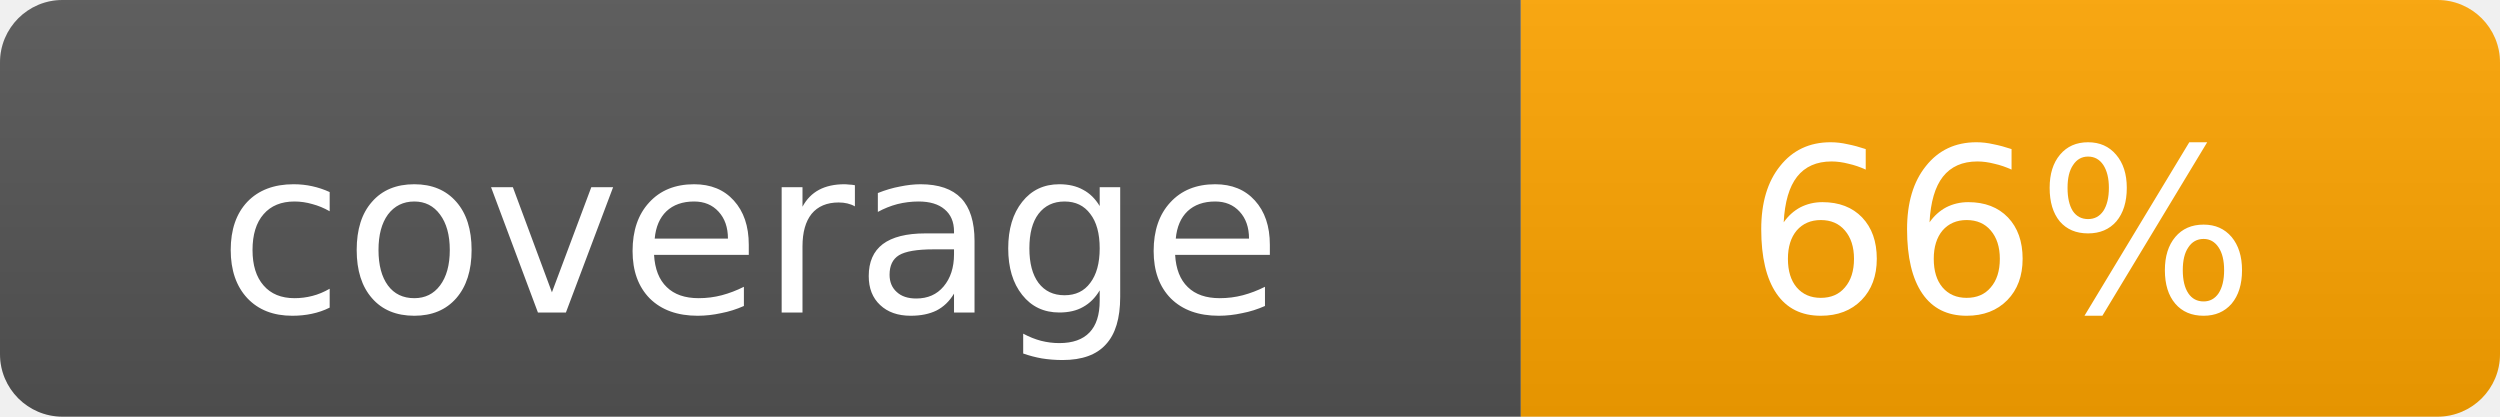
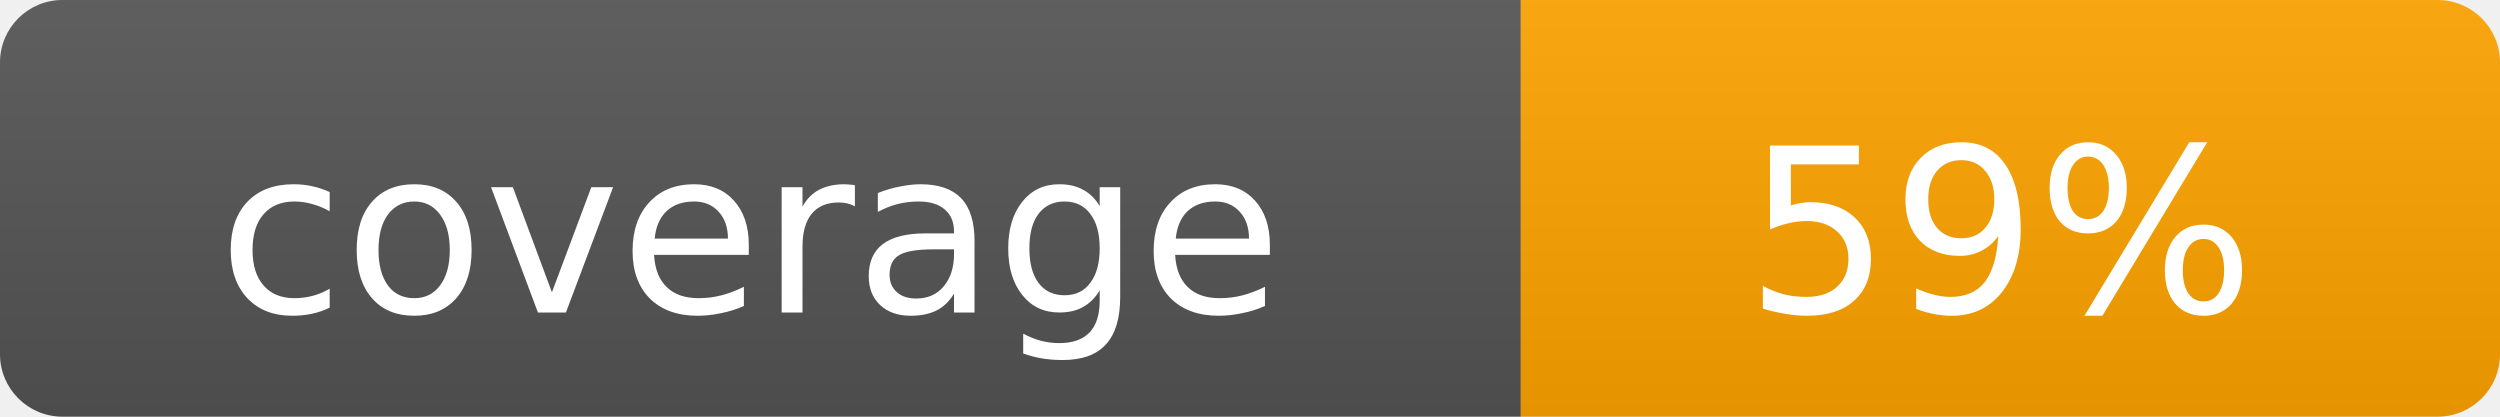
<svg xmlns="http://www.w3.org/2000/svg" width="120" height="20">
  <linearGradient id="s" x2="0" y2="100%">
    <stop offset="0" stop-color="#bbb" stop-opacity=".1" />
    <stop offset="1" stop-opacity=".1" />
  </linearGradient>
  <clipPath id="r">
    <rect width="120" height="20" rx="3" fill="#fff" />
  </clipPath>
  <g clip-path="url(#r)">
    <rect width="73" height="20" fill="#555" />
    <rect x="73" width="47" height="20" fill="orange" />
    <rect width="120" height="20" fill="url(#s)" />
  </g>
  <g fill="#fff" text-anchor="middle" font-family="Verdana,Geneva,DejaVu Sans,sans-serif" font-size="11">
    <text x="36" y="15">coverage</text>
-     <text x="96" y="15">66%</text>
+     <text x="96" y="15">59%</text>
  </g>
</svg>
